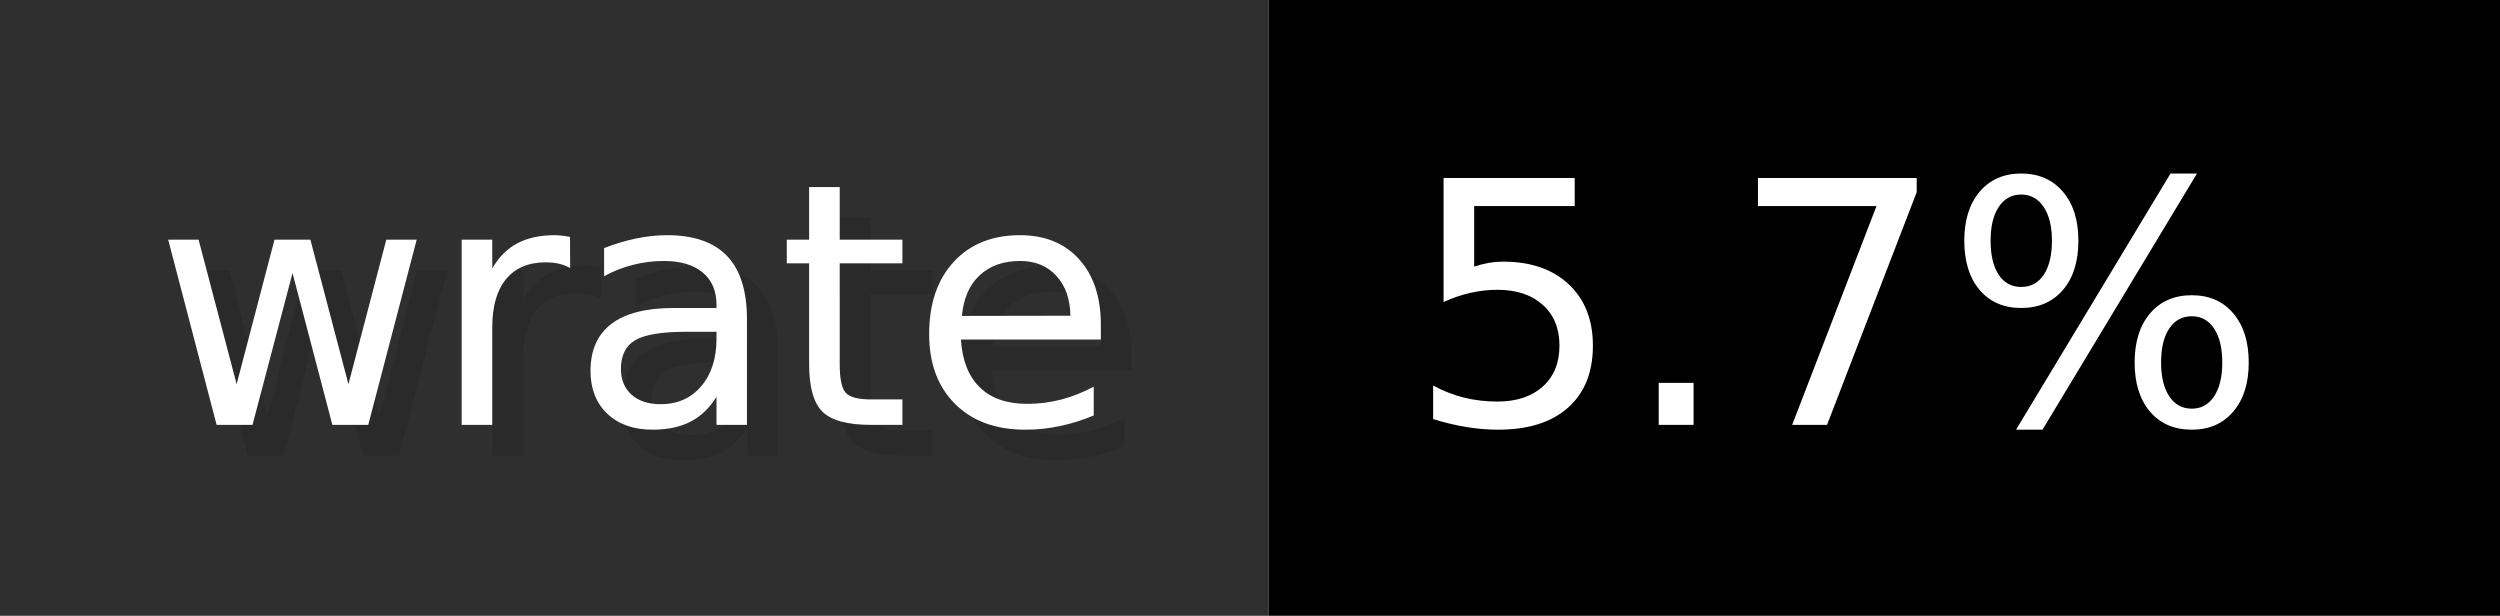
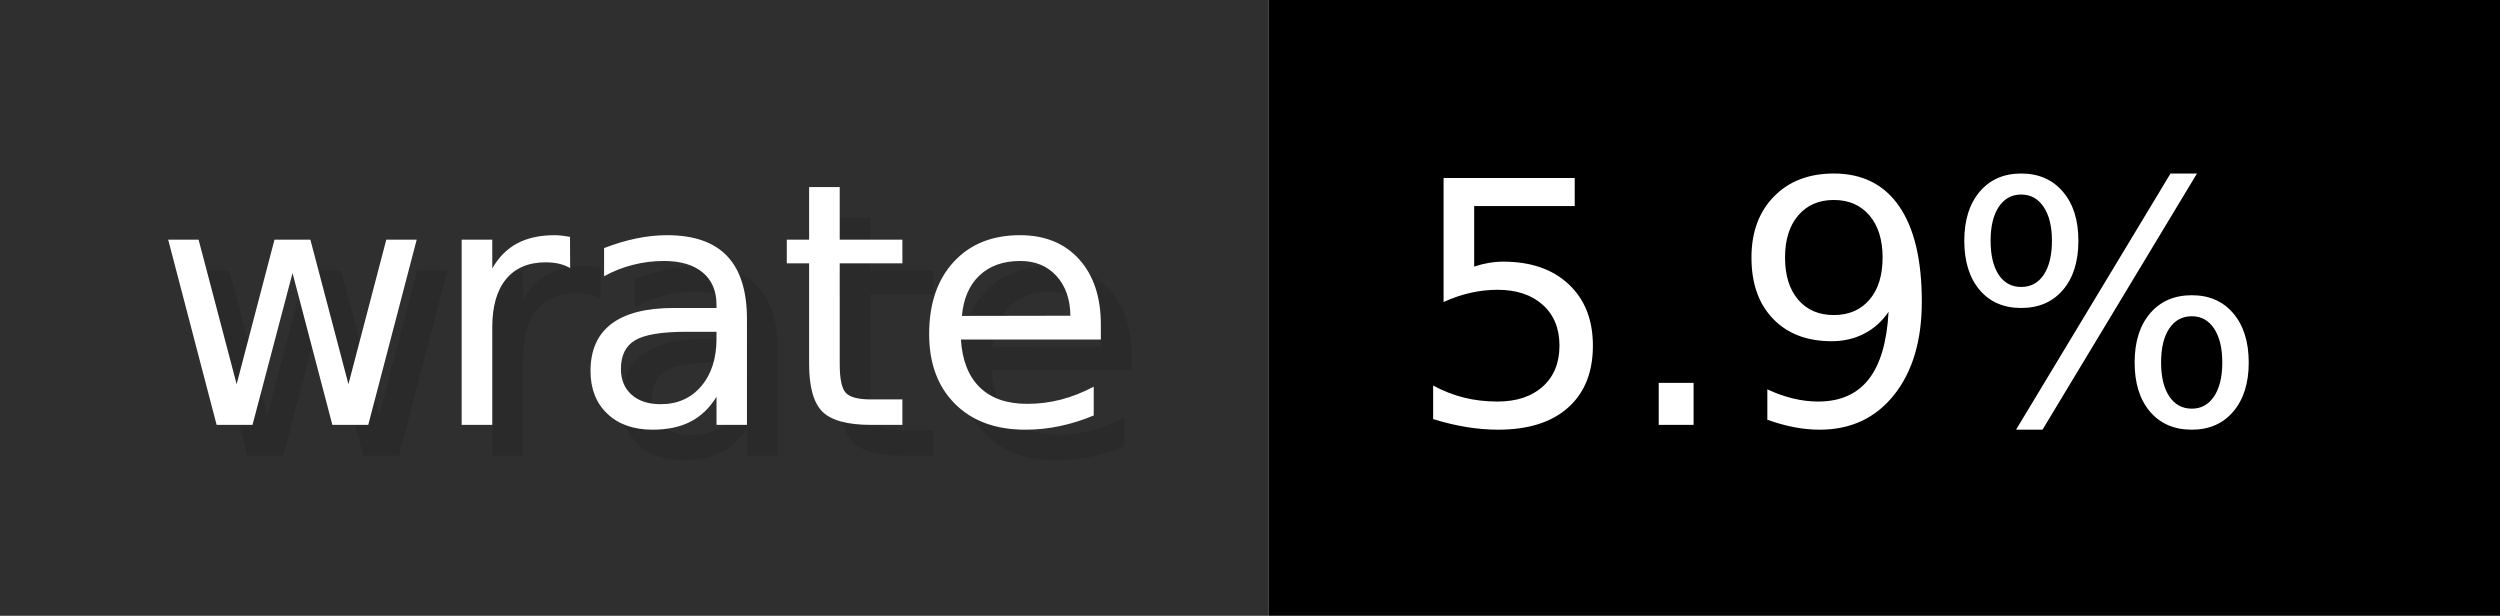
- <svg xmlns="http://www.w3.org/2000/svg" width="81.2" height="20" viewBox="0 0 812 200" role="img" aria-label="wrate: 5.7%">
+ <svg xmlns="http://www.w3.org/2000/svg" width="81.2" height="20" viewBox="0 0 812 200" role="img" aria-label="wrate: 5.9%">
  <g>
    <rect fill="#2F2F2F" width="412" height="200" />
    <rect fill="#" x="412" width="400" height="200" />
  </g>
  <g aria-hidden="true" fill="#fff" text-anchor="start" font-family="Verdana,DejaVu Sans,sans-serif" font-size="110">
    <text x="60" y="148" textLength="312" fill="#000" opacity="0.1">wrate</text>
    <text x="50" y="138" textLength="312">wrate</text>
-     <text x="467" y="148" textLength="300" fill="#000" opacity="0.1">5.7%</text>
-     <text x="457" y="138" textLength="300">5.7%</text>
+     <text x="467" y="148" textLength="300" fill="#000" opacity="0.1">5.9%</text>
+     <text x="457" y="138" textLength="300">5.9%</text>
  </g>
</svg>
